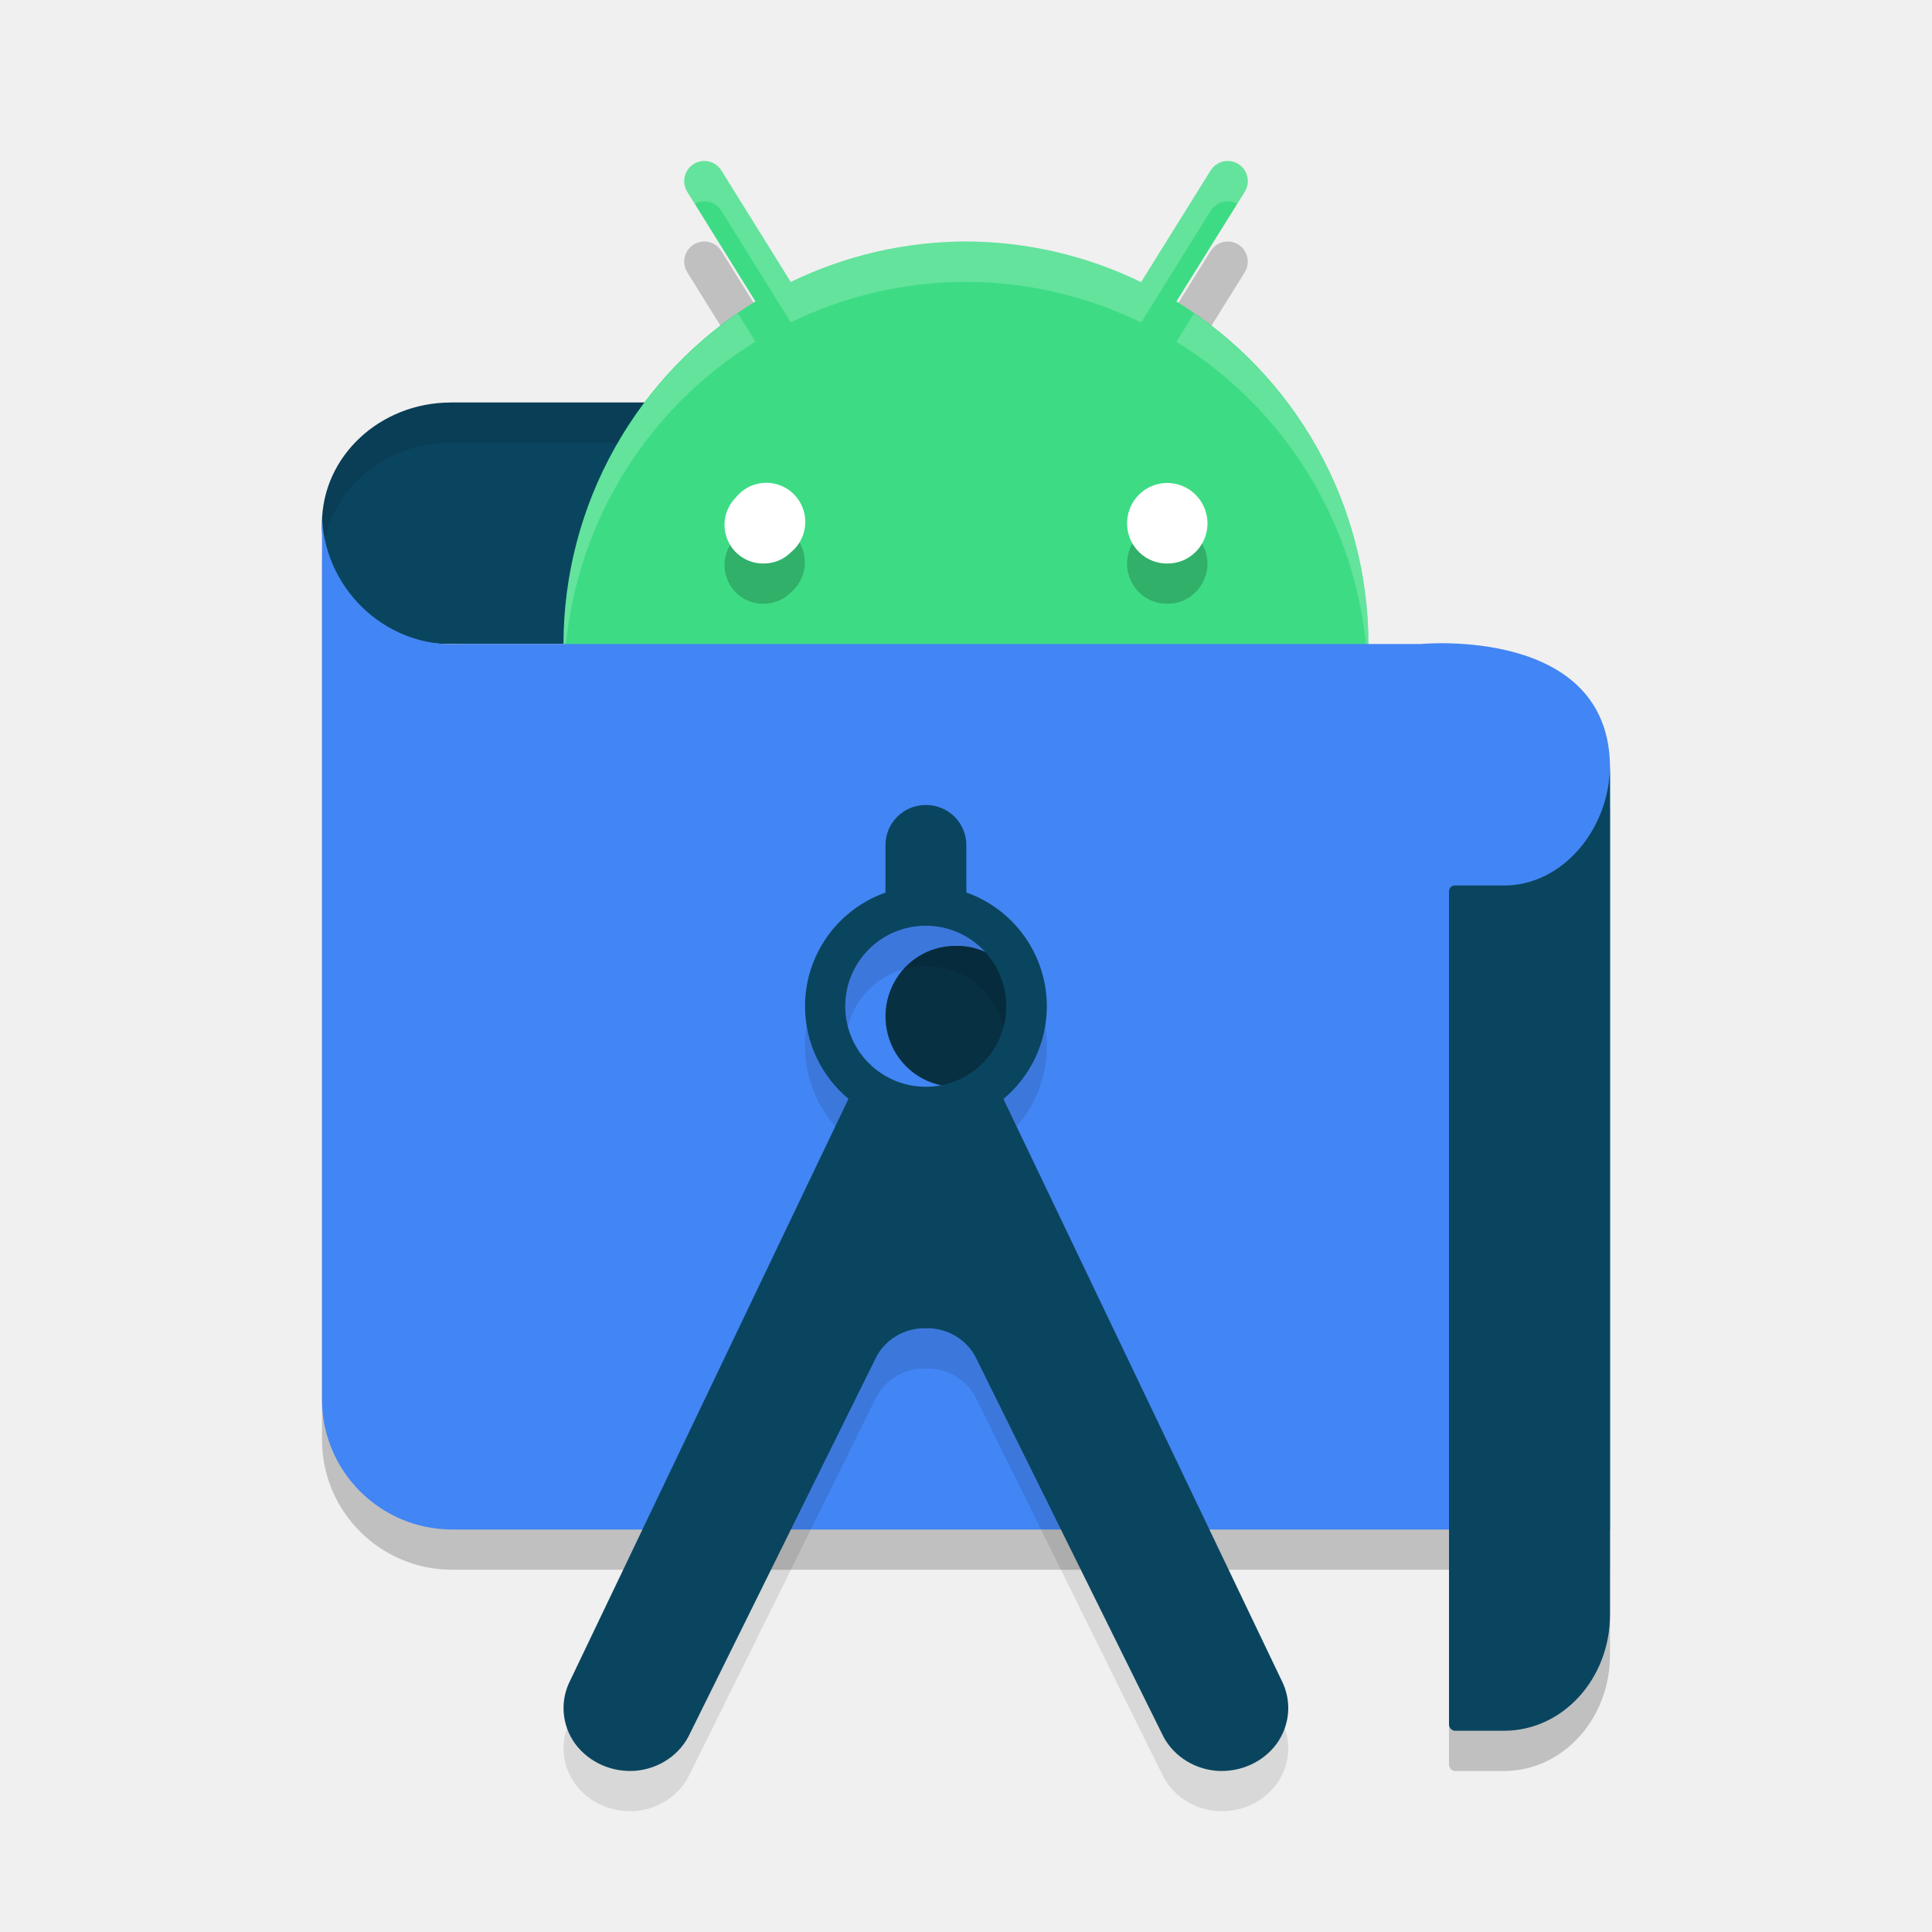
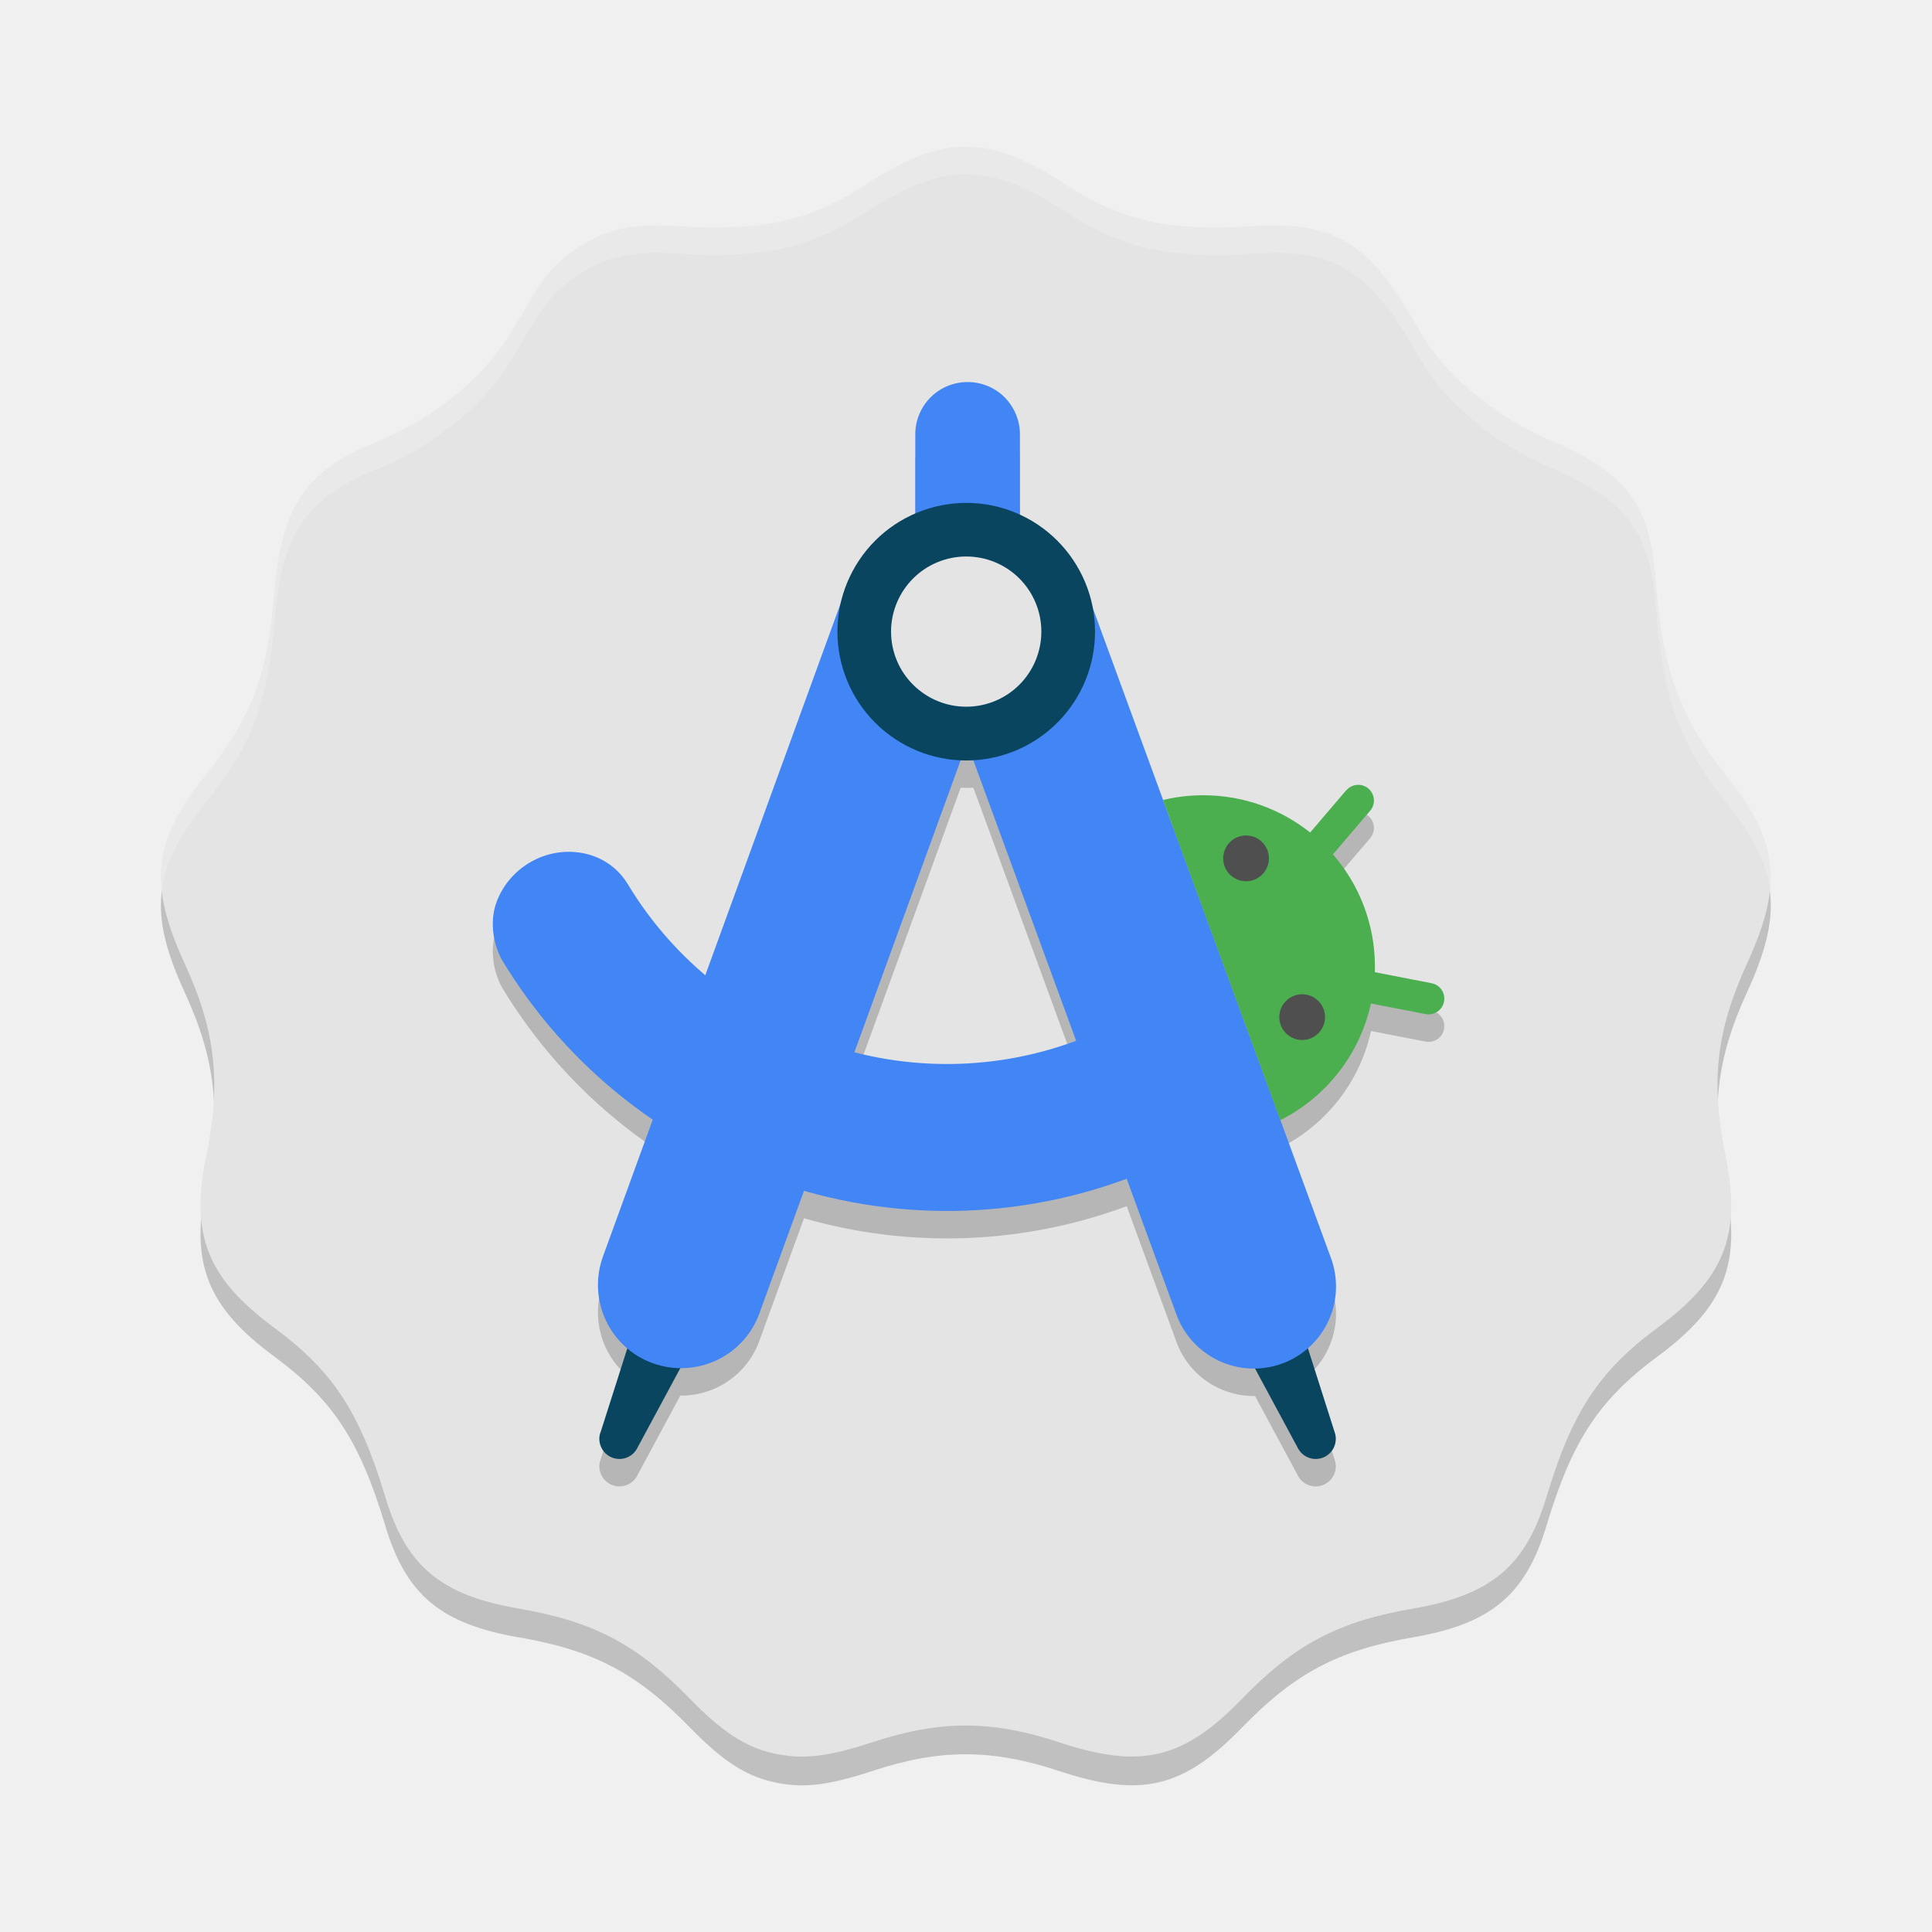
- <svg xmlns="http://www.w3.org/2000/svg" width="24" height="24" version="1.1">
-   <path style="opacity:0.2" d="M 20,19.5 H 5.606 C 4.72,19.494 4.003,18.776 4,17.891 V 6.856 c -0.005,0.934 0.782,1.701 1.715,1.644 H 17.654 c 0,0 2.346,-0.227 2.346,1.538 z" />
-   <path style="fill:#0a455f" d="M 9.953,5 H 5.598 A 1.603,1.502 0 0 0 4,6.502 1.552,1.454 0 0 0 5.552,8 h 4.448 z" />
-   <path style="opacity:0.1" d="m 5.598,5 a 1.603,1.502 0 0 0 -1.598,1.502 1.552,1.454 0 0 0 0.02,0.273 1.603,1.502 0 0 1 1.578,-1.275 h 4.354 l 0.039,2.5 h 0.008 L 9.953,5 Z" />
-   <path style="opacity:0.2" d="M 8.756,3 A 0.25,0.25 0 0 0 8.539,3.385 L 9.384,4.744 A 5,5 0 0 0 7,9 5,5 0 0 0 12,14 5,5 0 0 0 17,9 5,5 0 0 0 14.614,4.745 L 15.461,3.385 A 0.25,0.25 0 0 0 15.244,3 0.25,0.25 0 0 0 15.037,3.121 L 14.175,4.505 A 5,5 0 0 0 12,4 5,5 0 0 0 9.823,4.503 L 8.963,3.121 A 0.25,0.25 0 0 0 8.756,3 Z" />
-   <path style="fill:#3ddc84" d="M 8.756,2 A 0.25,0.25 0 0 0 8.539,2.385 L 9.384,3.744 A 5,5 0 0 0 7,8 5,5 0 0 0 12,13 5,5 0 0 0 17,8 5,5 0 0 0 14.614,3.745 L 15.461,2.385 A 0.25,0.25 0 0 0 15.244,2 0.25,0.25 0 0 0 15.037,2.121 L 14.175,3.505 A 5,5 0 0 0 12,3 5,5 0 0 0 9.823,3.503 L 8.963,2.121 A 0.25,0.25 0 0 0 8.756,2 Z" />
-   <path style="opacity:0.2;fill:#ffffff" d="M 8.756,2 A 0.25,0.25 0 0 0 8.539,2.385 l 0.091,0.146 a 0.25,0.25 0 0 1 0.126,-0.03 0.25,0.25 0 0 1 0.207,0.121 l 0.86,1.382 a 5,5 0 0 1 2.177,-0.503 5,5 0 0 1 2.176,0.505 l 0.861,-1.384 a 0.25,0.25 0 0 1 0.207,-0.121 0.25,0.25 0 0 1 0.126,0.03 l 0.091,-0.146 A 0.25,0.25 0 0 0 15.244,2 0.25,0.25 0 0 0 15.037,2.121 L 14.175,3.505 A 5,5 0 0 0 12,3 5,5 0 0 0 9.823,3.503 L 8.963,2.121 A 0.25,0.25 0 0 0 8.756,2 Z M 9.167,3.894 A 5,5 0 0 0 7,8 5,5 0 0 0 7.012,8.242 5,5 0 0 1 9.384,4.244 Z m 5.666,0 -0.219,0.352 a 5,5 0 0 1 2.375,4.048 5,5 0 0 0 0.011,-0.293 5,5 0 0 0 -2.167,-4.106 z" />
-   <path style="fill:#4285f4" d="M 20,19 H 5.606 C 4.72,18.994 4.003,18.276 4,17.391 V 6.356 c -0.005,0.934 0.782,1.701 1.715,1.644 H 17.654 c 0,0 2.346,-0.227 2.346,1.538 z" />
-   <path style="fill:#073042" d="m 11.874,11.75 a 0.865,0.875 0 1 0 0.332,1.679 0.86,0.87 0 0 0 -0.332,-1.679 z" />
-   <path style="opacity:0.1" d="m 11.492,10.5 a 0.5,0.497 0 0 0 -0.492,0.503 v 0.585 a 1.5,1.5 0 0 0 -1,1.412 1.5,1.5 0 0 0 0.54,1.15 l -3.455,7.222 c -0.131,0.254 -0.109,0.556 0.06,0.79 0.171,0.231 0.458,0.359 0.754,0.335 0.296,-0.027 0.554,-0.205 0.673,-0.465 l 2.312,-4.672 c 0.111,-0.217 0.343,-0.359 0.597,-0.36 0.007,-2.1e-5 0.013,0.003 0.021,0.003 0.007,-2e-4 0.013,-0.003 0.021,-0.003 0.254,0.001 0.485,0.143 0.597,0.36 l 2.312,4.672 c 0.119,0.26 0.377,0.438 0.673,0.465 0.296,0.024 0.583,-0.103 0.754,-0.335 0.168,-0.234 0.191,-0.536 0.06,-0.79 l -3.454,-7.22 a 1.5,1.5 0 0 0 0.539,-1.152 1.5,1.5 0 0 0 -1,-1.413 v -0.584 a 0.5,0.497 0 0 0 -0.508,-0.503 z m 0.008,1.5 a 1,1 0 0 1 1,1 1,1 0 0 1 -1,1 1,1 0 0 1 -1,-1 1,1 0 0 1 1,-1 z" />
-   <path style="fill:#0a455f" d="m 11.492,10 a 0.5,0.497 0 0 0 -0.492,0.503 v 0.585 a 1.5,1.5 0 0 0 -1,1.412 1.5,1.5 0 0 0 0.54,1.15 l -3.455,7.222 c -0.131,0.254 -0.109,0.556 0.06,0.79 0.171,0.231 0.458,0.359 0.754,0.335 0.296,-0.027 0.554,-0.205 0.673,-0.465 l 2.312,-4.672 c 0.111,-0.217 0.343,-0.359 0.597,-0.36 0.007,-2.1e-5 0.013,0.003 0.021,0.003 0.007,-2e-4 0.013,-0.003 0.021,-0.003 0.254,10e-4 0.485,0.143 0.597,0.36 l 2.312,4.672 c 0.119,0.26 0.377,0.438 0.673,0.465 0.296,0.024 0.583,-0.103 0.754,-0.335 0.168,-0.234 0.191,-0.536 0.06,-0.79 l -3.454,-7.22 a 1.5,1.5 0 0 0 0.539,-1.152 1.5,1.5 0 0 0 -1,-1.413 v -0.584 a 0.5,0.497 0 0 0 -0.508,-0.503 z m 0.008,1.5 a 1,1 0 0 1 1,1 1,1 0 0 1 -1,1 1,1 0 0 1 -1,-1 1,1 0 0 1 1,-1 z" />
-   <path style="opacity:0.2" d="M 9.523,6.5 A 0.484,0.486 0 0 0 9.143,6.678 0.478,0.48 0 0 0 9.482,7.5 0.472,0.474 0 0 0 9.822,7.361 0.484,0.486 0 0 0 9.523,6.5 Z m 4.986,0 A 0.5,0.505 0 0 0 14.148,6.646 0.494,0.499 0 0 0 14.506,7.5 0.494,0.499 0 0 0 15,7.002 0.5,0.505 0 0 0 14.51,6.5 Z" />
-   <path style="fill:#ffffff" d="M 14.506,7 A 0.494,0.499 0 0 1 14.148,6.146 0.5,0.505 0 0 1 15,6.501 0.494,0.499 0 0 1 14.506,7" />
-   <path style="fill:#ffffff" d="M 9.483,7 A 0.478,0.48 0 0 1 9.143,6.178 0.484,0.486 0 1 1 9.823,6.862 0.472,0.474 0 0 1 9.483,7" />
-   <path style="opacity:0.2" d="m 18.676,11.5 h -0.6 c -0.042,0 -0.076,0.028 -0.076,0.074 v 10.343 c -8e-5,0.044 0.031,0.08 0.071,0.083 h 0.619 c 0.724,-0.003 1.31,-0.647 1.31,-1.441 V 10 c 2e-5,0.8 -0.594,1.506 -1.324,1.5 z" />
-   <path style="fill:#0a455f" d="m 18.676,11 h -0.6 c -0.042,0 -0.076,0.028 -0.076,0.074 v 10.343 c -8e-5,0.044 0.031,0.08 0.071,0.083 h 0.619 c 0.724,-0.003 1.31,-0.647 1.31,-1.441 V 9.5 c 2e-5,0.8 -0.594,1.506 -1.324,1.5 z" />
+ <svg xmlns="http://www.w3.org/2000/svg" width="24" height="24" viewBox="0 0 24 24">
+   <path d="m9.586 22.132c-0.338-0.08-0.62-0.267-1.016-0.673-0.66-0.678-1.197-0.96-2.129-1.12-0.966-0.167-1.396-0.526-1.654-1.384-0.319-1.06-0.652-1.567-1.384-2.107-0.83-0.613-1.043-1.154-0.841-2.134 0.188-0.908 0.116-1.553-0.266-2.383-0.455-0.99-0.399-1.519 0.247-2.33 0.592-0.744 0.778-1.236 0.867-2.292 0.089-1.067 0.386-1.504 1.26-1.859 0.73-0.296 1.354-0.809 1.7-1.397 0.4-0.681 0.458-0.759 0.706-0.944 0.4-0.298 0.724-0.381 1.339-0.343 1.07 0.067 1.644-0.061 2.362-0.529 0.937-0.61 1.505-0.61 2.442 0 0.719 0.468 1.292 0.596 2.362 0.529 1.012-0.063 1.433 0.202 2.049 1.293 0.306 0.541 0.93 1.067 1.615 1.359 0.973 0.417 1.257 0.797 1.328 1.786 0.078 1.07 0.297 1.669 0.879 2.396 0.647 0.81 0.704 1.34 0.248 2.331-0.381 0.83-0.453 1.476-0.265 2.383 0.202 0.98-0.01 1.521-0.841 2.134-0.732 0.541-1.065 1.048-1.384 2.107-0.258 0.858-0.688 1.217-1.654 1.384-0.934 0.16-1.47 0.444-2.128 1.122-0.73 0.752-1.253 0.876-2.272 0.539-0.834-0.276-1.476-0.277-2.307-0.004-0.582 0.191-0.892 0.224-1.265 0.136z" fill-opacity=".2" />
+   <path d="m9.586 21.775c-0.338-0.08-0.62-0.267-1.016-0.673-0.66-0.678-1.197-0.96-2.129-1.12-0.966-0.167-1.396-0.526-1.654-1.384-0.319-1.06-0.652-1.567-1.384-2.107-0.83-0.613-1.043-1.154-0.841-2.134 0.188-0.908 0.116-1.553-0.266-2.383-0.455-0.99-0.399-1.519 0.247-2.33 0.592-0.744 0.778-1.236 0.867-2.292 0.089-1.067 0.386-1.504 1.26-1.859 0.73-0.296 1.354-0.809 1.7-1.397 0.4-0.681 0.458-0.759 0.706-0.944 0.4-0.298 0.724-0.381 1.339-0.343 1.07 0.067 1.644-0.061 2.362-0.529 0.937-0.61 1.505-0.61 2.442 0 0.719 0.468 1.292 0.596 2.362 0.529 1.012-0.063 1.433 0.202 2.049 1.293 0.306 0.541 0.93 1.067 1.615 1.359 0.973 0.417 1.257 0.797 1.328 1.786 0.078 1.07 0.297 1.669 0.879 2.396 0.647 0.81 0.704 1.34 0.248 2.331-0.381 0.83-0.453 1.476-0.265 2.383 0.202 0.98-0.01 1.521-0.841 2.134-0.732 0.541-1.065 1.048-1.384 2.107-0.258 0.858-0.688 1.217-1.654 1.384-0.934 0.16-1.47 0.444-2.128 1.122-0.73 0.752-1.253 0.876-2.272 0.539-0.834-0.276-1.476-0.277-2.307-0.004-0.582 0.191-0.892 0.224-1.265 0.136z" fill="#E4E4E4" />
+   <path d="m2.01 11.065c-0.055-0.49 0.116-0.897 0.535-1.422 0.592-0.744 0.778-1.236 0.867-2.292 0.089-1.067 0.386-1.504 1.26-1.859 0.73-0.296 1.354-0.809 1.7-1.397 0.4-0.681 0.458-0.759 0.706-0.944 0.4-0.298 0.724-0.381 1.339-0.343 1.07 0.067 1.644-0.061 2.362-0.529 0.937-0.61 1.505-0.61 2.442 0 0.719 0.468 1.292 0.596 2.362 0.529 1.012-0.063 1.433 0.202 2.049 1.293 0.306 0.541 0.93 1.067 1.615 1.359 0.973 0.417 1.257 0.797 1.328 1.786 0.078 1.07 0.297 1.669 0.879 2.396 0.419 0.524 0.591 0.931 0.536 1.422-0.042-0.351-0.217-0.682-0.536-1.08-0.582-0.727-0.801-1.326-0.879-2.396-0.072-0.989-0.355-1.369-1.328-1.786-0.684-0.293-1.309-0.819-1.615-1.359-0.617-1.091-1.038-1.356-2.049-1.293-1.07 0.067-1.643-0.061-2.362-0.529-0.937-0.61-1.505-0.61-2.442 0-0.719 0.468-1.292 0.596-2.362 0.529-0.616-0.039-0.939 0.044-1.339 0.343-0.248 0.185-0.306 0.263-0.706 0.944-0.346 0.588-0.97 1.102-1.7 1.397-0.874 0.354-1.171 0.792-1.26 1.859-0.089 1.057-0.275 1.548-0.867 2.292-0.318 0.399-0.493 0.73-0.535 1.08z" fill="white" fill-opacity=".2" />
+   <path d="m16.582 18.139c0.019 0.059 0.015 0.123-0.011 0.18-0.026 0.057-0.072 0.101-0.129 0.126-0.057 0.024-0.121 0.026-0.18 0.006s-0.107-0.062-0.137-0.117l-0.601-1.116c-0.024-0.045-0.039-0.095-0.043-0.146s0.003-0.102 0.019-0.151c0.017-0.048 0.044-0.092 0.079-0.13 0.035-0.037 0.077-0.067 0.124-0.087s0.098-0.03 0.149-0.029c0.051 8e-4 0.102 0.012 0.148 0.034 0.046 0.021 0.088 0.052 0.122 0.091 0.034 0.038 0.059 0.083 0.075 0.132l0.385 1.208z" fill="#B6B6B6" />
+   <path d="m7.457 18.139c-0.019 0.059-0.015 0.123 0.011 0.18 0.026 0.057 0.072 0.101 0.129 0.126 0.057 0.024 0.122 0.026 0.18 0.006 0.059-0.021 0.108-0.062 0.137-0.117l0.601-1.116c0.025-0.045 0.04-0.095 0.044-0.146 0.004-0.051-0.002-0.103-0.019-0.151-0.017-0.049-0.044-0.093-0.079-0.13-0.035-0.037-0.078-0.067-0.125-0.087-0.047-0.02-0.098-0.03-0.149-0.029s-0.102 0.012-0.148 0.034c-0.047 0.021-0.088 0.053-0.122 0.091-0.034 0.038-0.059 0.084-0.074 0.133l-0.385 1.208z" fill="#B6B6B6" />
+   <path d="m7.807 11.339c-0.056-0.098-0.133-0.184-0.223-0.251-0.091-0.067-0.195-0.115-0.305-0.141-0.233-0.054-0.477-0.018-0.684 0.101-0.211 0.119-0.368 0.312-0.439 0.535-0.07 0.223-0.028 0.492 0.083 0.689l0.812-0.419 0.757-0.514z" fill="#B6B6B6" />
+   <path d="m7.8 11.327c1.174 1.944 3.633 2.776 5.782 1.858l0.718 1.678c-2.998 1.281-6.424 0.119-8.062-2.593l1.563-0.944z" fill="#B6B6B6" fill-rule="evenodd" />
+   <path d="m11.553 8.315c-0.09-0.254-0.076-0.532 0.038-0.776 0.115-0.243 0.32-0.432 0.573-0.525s0.531-0.082 0.776 0.03 0.435 0.316 0.531 0.567l3.059 8.348c0.048 0.126 0.07 0.261 0.066 0.396-0.004 0.135-0.036 0.268-0.092 0.391-0.056 0.123-0.136 0.233-0.235 0.325-0.099 0.092-0.215 0.163-0.342 0.209-0.127 0.046-0.262 0.067-0.397 0.061-0.135-0.006-0.267-0.039-0.39-0.096s-0.232-0.139-0.323-0.239c-0.091-0.1-0.161-0.217-0.206-0.345l-3.059-8.348z" fill="#B6B6B6" />
+   <path d="m10.523 7.618c0.094-0.258 0.286-0.467 0.534-0.583s0.533-0.128 0.79-0.034 0.467 0.286 0.583 0.534c0.116 0.248 0.128 0.533 0.035 0.79l-3.032 8.332c-0.046 0.128-0.117 0.245-0.209 0.345-0.092 0.1-0.202 0.181-0.325 0.238s-0.256 0.09-0.392 0.096-0.271-0.015-0.399-0.061c-0.128-0.046-0.245-0.117-0.345-0.209-0.1-0.092-0.181-0.202-0.238-0.325-0.057-0.123-0.09-0.256-0.096-0.392-0.006-0.136 0.015-0.271 0.061-0.399l3.032-8.332 3e-4 -3.4e-4z" fill="#B6B6B6" />
+   <path d="m12.67 5.737c0-0.172-0.069-0.338-0.19-0.46s-0.287-0.19-0.46-0.19c-0.172 0-0.338 0.068-0.46 0.19s-0.19 0.287-0.19 0.46v1.233c0 0.172 0.069 0.338 0.19 0.46s0.287 0.19 0.46 0.19c0.172 0 0.338-0.068 0.46-0.19s0.19-0.287 0.19-0.46v-1.233z" fill="#B6B6B6" />
+   <path d="m12.003 9.454c0.336 0 0.658-0.133 0.896-0.371 0.237-0.238 0.371-0.56 0.371-0.896 0-0.336-0.134-0.658-0.371-0.896-0.238-0.238-0.56-0.371-0.896-0.371s-0.658 0.133-0.896 0.371c-0.237 0.238-0.371 0.56-0.371 0.896 0 0.336 0.134 0.658 0.371 0.896 0.238 0.238 0.56 0.371 0.896 0.371z" fill="#B6B6B6" />
+   <path d="m12.003 7.254c-0.248 0-0.485 0.098-0.66 0.273-0.175 0.175-0.274 0.413-0.274 0.66 0 0.248 0.098 0.485 0.274 0.66 0.175 0.175 0.412 0.273 0.66 0.273s0.485-0.098 0.66-0.273 0.273-0.413 0.273-0.66c0-0.248-0.098-0.485-0.273-0.66-0.175-0.175-0.412-0.273-0.66-0.273zm-1.6 0.934c0-0.21 0.041-0.418 0.122-0.612s0.198-0.37 0.347-0.519c0.148-0.149 0.325-0.266 0.519-0.347 0.194-0.08 0.402-0.122 0.612-0.122s0.418 0.041 0.612 0.122c0.194 0.08 0.37 0.198 0.519 0.347 0.149 0.149 0.266 0.325 0.347 0.519s0.122 0.402 0.122 0.612c0 0.424-0.169 0.831-0.469 1.131-0.3 0.3-0.707 0.469-1.131 0.469-0.424 0-0.831-0.169-1.131-0.469-0.3-0.3-0.469-0.707-0.469-1.131z" fill="#B6B6B6" fill-rule="evenodd" />
+   <path d="m15.906 14.257c0.696-0.351 1.174-1.072 1.174-1.905 0-1.177-0.954-2.131-2.131-2.131-0.172 0-0.34 0.02-0.5 0.059l1.457 3.977z" fill="#B6B6B6" />
+   <path d="m16.724 10.159c0.07-0.082 0.193-0.092 0.275-0.022 0.082 0.07 0.092 0.193 0.022 0.275l-0.505 0.591-0.297-0.253 0.505-0.591z" fill="#B6B6B6" />
+   <path d="m17.784 12.556c0.106 0.021 0.175 0.123 0.154 0.229-0.021 0.106-0.123 0.175-0.229 0.154l-0.763-0.148 0.074-0.383 0.763 0.148z" fill="#B6B6B6" />
+   <path d="m15.763 11.004c0 0.157-0.127 0.284-0.284 0.284-0.157 0-0.284-0.127-0.284-0.284 0-0.157 0.127-0.284 0.284-0.284 0.157 0 0.284 0.127 0.284 0.284z" fill="#B6B6B6" />
+   <path d="m16.459 12.976c0 0.157-0.127 0.284-0.284 0.284-0.157 0-0.284-0.127-0.284-0.284s0.127-0.284 0.284-0.284c0.157 0 0.284 0.127 0.284 0.284z" fill="#B6B6B6" />
+   <path d="m16.582 17.798c0.019 0.059 0.015 0.123-0.011 0.18-0.026 0.057-0.072 0.101-0.129 0.126-0.057 0.024-0.122 0.026-0.18 0.006-0.059-0.021-0.107-0.062-0.137-0.117l-0.601-1.116c-0.024-0.045-0.039-0.095-0.043-0.146-0.004-0.051 0.003-0.102 0.019-0.151s0.044-0.093 0.079-0.13c0.035-0.037 0.077-0.067 0.124-0.087 0.047-0.02 0.098-0.03 0.149-0.029s0.102 0.012 0.148 0.034 0.088 0.052 0.122 0.091 0.059 0.083 0.075 0.132l0.385 1.208z" fill="#0A455F" />
+   <path d="m7.457 17.798c-0.019 0.059-0.015 0.123 0.011 0.18 0.026 0.057 0.072 0.101 0.129 0.126 0.057 0.024 0.122 0.026 0.18 0.006 0.059-0.021 0.108-0.062 0.137-0.117l0.601-1.116c0.025-0.045 0.04-0.095 0.044-0.146 0.004-0.051-0.002-0.103-0.019-0.151-0.017-0.049-0.044-0.093-0.079-0.13-0.035-0.037-0.078-0.067-0.125-0.087-0.047-0.02-0.098-0.03-0.149-0.029s-0.102 0.012-0.148 0.034c-0.047 0.022-0.088 0.053-0.122 0.091-0.034 0.039-0.059 0.084-0.074 0.133l-0.385 1.208z" fill="#0A455F" />
+   <path d="m7.807 10.998c-0.056-0.098-0.133-0.184-0.223-0.251-0.091-0.067-0.195-0.115-0.305-0.141-0.233-0.054-0.477-0.018-0.684 0.101-0.211 0.119-0.368 0.312-0.439 0.535-0.07 0.223-0.028 0.492 0.083 0.689l0.812-0.419 0.757-0.514z" fill="#4285F4" />
+   <path d="m7.8 10.986c1.174 1.944 3.633 2.776 5.782 1.858l0.718 1.678c-2.998 1.281-6.424 0.119-8.062-2.593l1.563-0.944z" fill="#4285F4" fill-rule="evenodd" />
+   <path d="m11.553 7.974c-0.09-0.254-0.076-0.532 0.038-0.776 0.115-0.243 0.32-0.432 0.573-0.525s0.531-0.082 0.776 0.03 0.435 0.316 0.531 0.567l3.059 8.348c0.048 0.126 0.07 0.261 0.066 0.396s-0.036 0.268-0.092 0.391c-0.056 0.123-0.136 0.233-0.235 0.325-0.099 0.092-0.215 0.163-0.342 0.209-0.127 0.046-0.262 0.067-0.397 0.061-0.135-6e-3 -0.267-0.039-0.39-0.096-0.122-0.058-0.232-0.139-0.323-0.239-0.091-0.1-0.161-0.217-0.206-0.344l-3.059-8.348z" fill="#4285F4" />
+   <path d="m10.523 7.277c0.094-0.258 0.286-0.467 0.534-0.583 0.248-0.116 0.533-0.128 0.79-0.034s0.467 0.286 0.583 0.534 0.128 0.533 0.035 0.79l-3.032 8.332c-0.046 0.128-0.117 0.245-0.209 0.345-0.092 0.1-0.202 0.181-0.325 0.238-0.123 0.057-0.256 0.09-0.392 0.096-0.136 0.006-0.271-0.015-0.399-0.061-0.128-0.046-0.245-0.117-0.345-0.209-0.1-0.092-0.181-0.202-0.238-0.325-0.057-0.123-0.09-0.256-0.096-0.392-0.006-0.136 0.015-0.271 0.061-0.399l3.032-8.332 3e-4 -3.4e-4z" fill="#4285F4" />
+   <path d="m12.67 5.396c0-0.172-0.069-0.338-0.19-0.46s-0.287-0.19-0.46-0.19-0.338 0.068-0.46 0.19-0.19 0.287-0.19 0.46v1.233c0 0.172 0.069 0.338 0.19 0.46 0.122 0.122 0.287 0.19 0.46 0.19s0.338-0.068 0.46-0.19c0.122-0.122 0.19-0.287 0.19-0.46v-1.233z" fill="#4285F4" />
+   <path d="m12.003 9.113c0.336 0 0.658-0.133 0.896-0.371 0.237-0.238 0.371-0.56 0.371-0.896 0-0.336-0.134-0.658-0.371-0.896-0.238-0.238-0.56-0.371-0.896-0.371-0.336 0-0.658 0.133-0.896 0.371-0.238 0.238-0.371 0.56-0.371 0.896 0 0.336 0.133 0.658 0.371 0.896 0.237 0.238 0.56 0.371 0.896 0.371z" fill="#E4E4E4" />
+   <path d="m12.003 6.913c-0.248 0-0.485 0.098-0.66 0.273-0.175 0.175-0.274 0.413-0.274 0.66 0 0.248 0.098 0.485 0.274 0.66s0.412 0.273 0.66 0.273 0.485-0.098 0.66-0.273 0.273-0.413 0.273-0.66c0-0.248-0.098-0.485-0.273-0.66-0.175-0.175-0.412-0.273-0.66-0.273zm-1.6 0.934c0-0.21 0.041-0.418 0.122-0.612s0.198-0.37 0.347-0.519c0.148-0.149 0.325-0.266 0.519-0.347 0.194-0.08 0.402-0.122 0.612-0.122s0.418 0.041 0.612 0.122c0.194 0.08 0.37 0.198 0.519 0.347 0.149 0.149 0.266 0.325 0.347 0.519s0.122 0.402 0.122 0.612c0 0.424-0.169 0.831-0.469 1.131-0.3 0.3-0.707 0.469-1.131 0.469-0.424 0-0.831-0.169-1.131-0.469-0.3-0.3-0.469-0.707-0.469-1.131z" fill="#0A455F" fill-rule="evenodd" />
+   <path d="m16.724 9.818c0.07-0.082 0.193-0.092 0.275-0.022 0.082 0.07 0.092 0.193 0.022 0.275l-0.463 0.542c0.325 0.374 0.522 0.863 0.522 1.397 0 0.022-3e-4 0.045-1e-3 0.067l0.705 0.137c0.106 0.02 0.175 0.123 0.154 0.229-0.021 0.106-0.123 0.175-0.229 0.154l-0.679-0.131c-0.138 0.635-0.56 1.164-1.125 1.449l-1.457-3.977c0.16-0.039 0.328-0.059 0.5-0.059 0.502 0 0.963 0.173 1.327 0.463l0.448-0.525z" fill="#4BAE4F" />
+   <ellipse cx="15.479" cy="10.663" rx=".284" ry=".284" fill="#4F4F4F" />
+   <ellipse cx="16.176" cy="12.635" rx=".284" ry=".284" fill="#4F4F4F" />
</svg>
